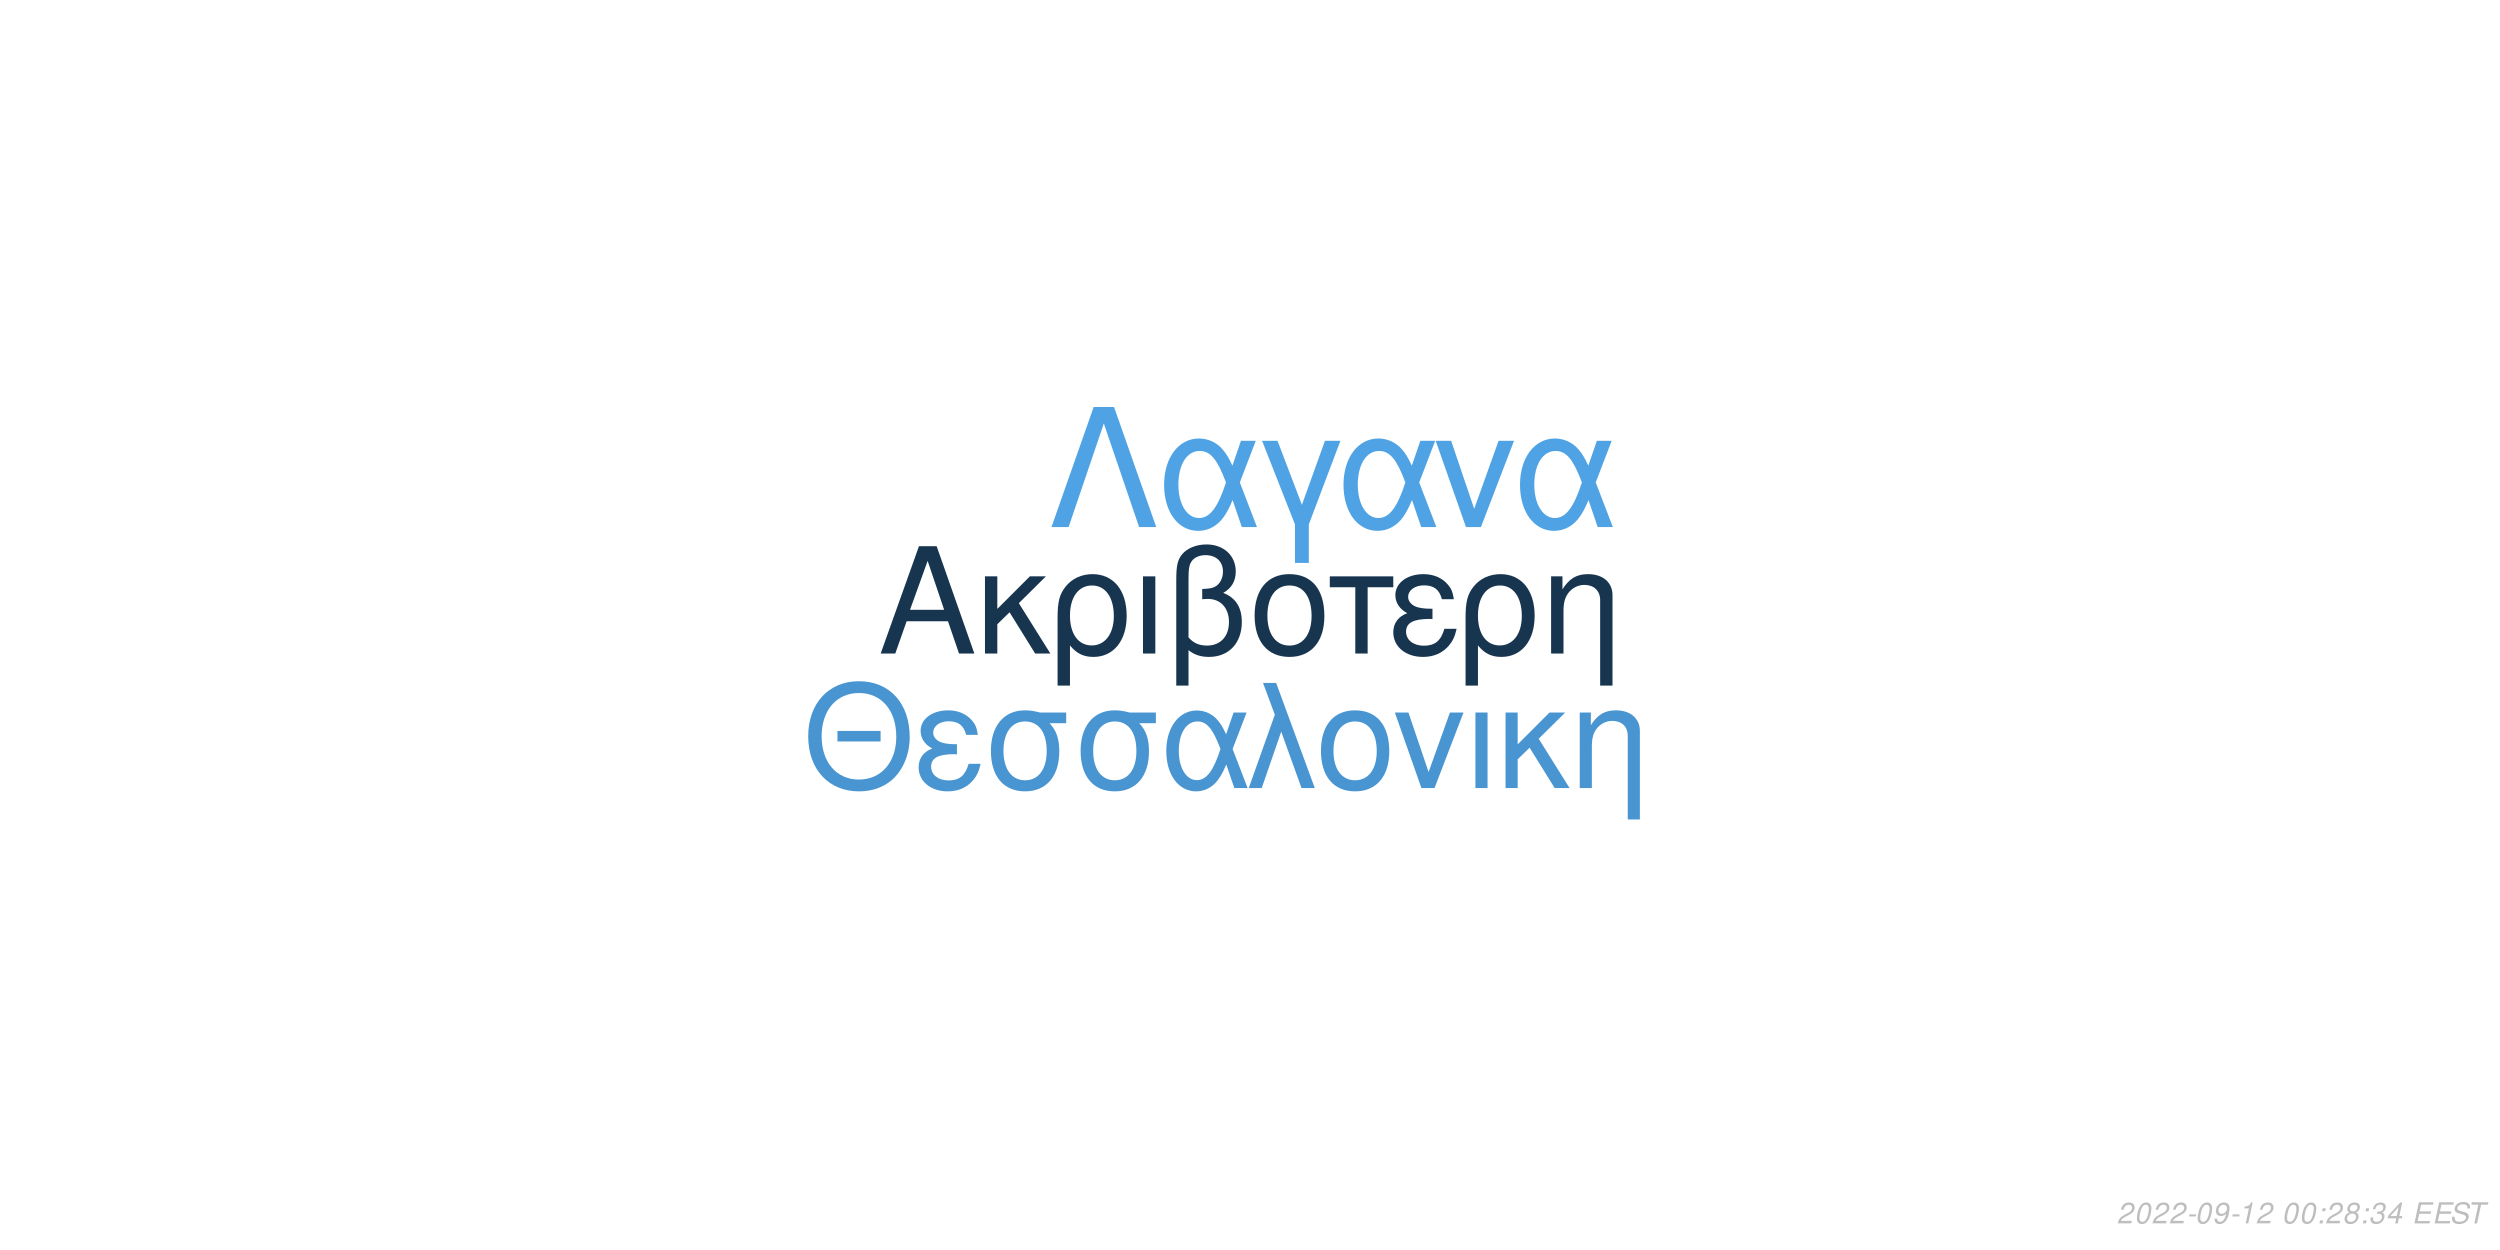
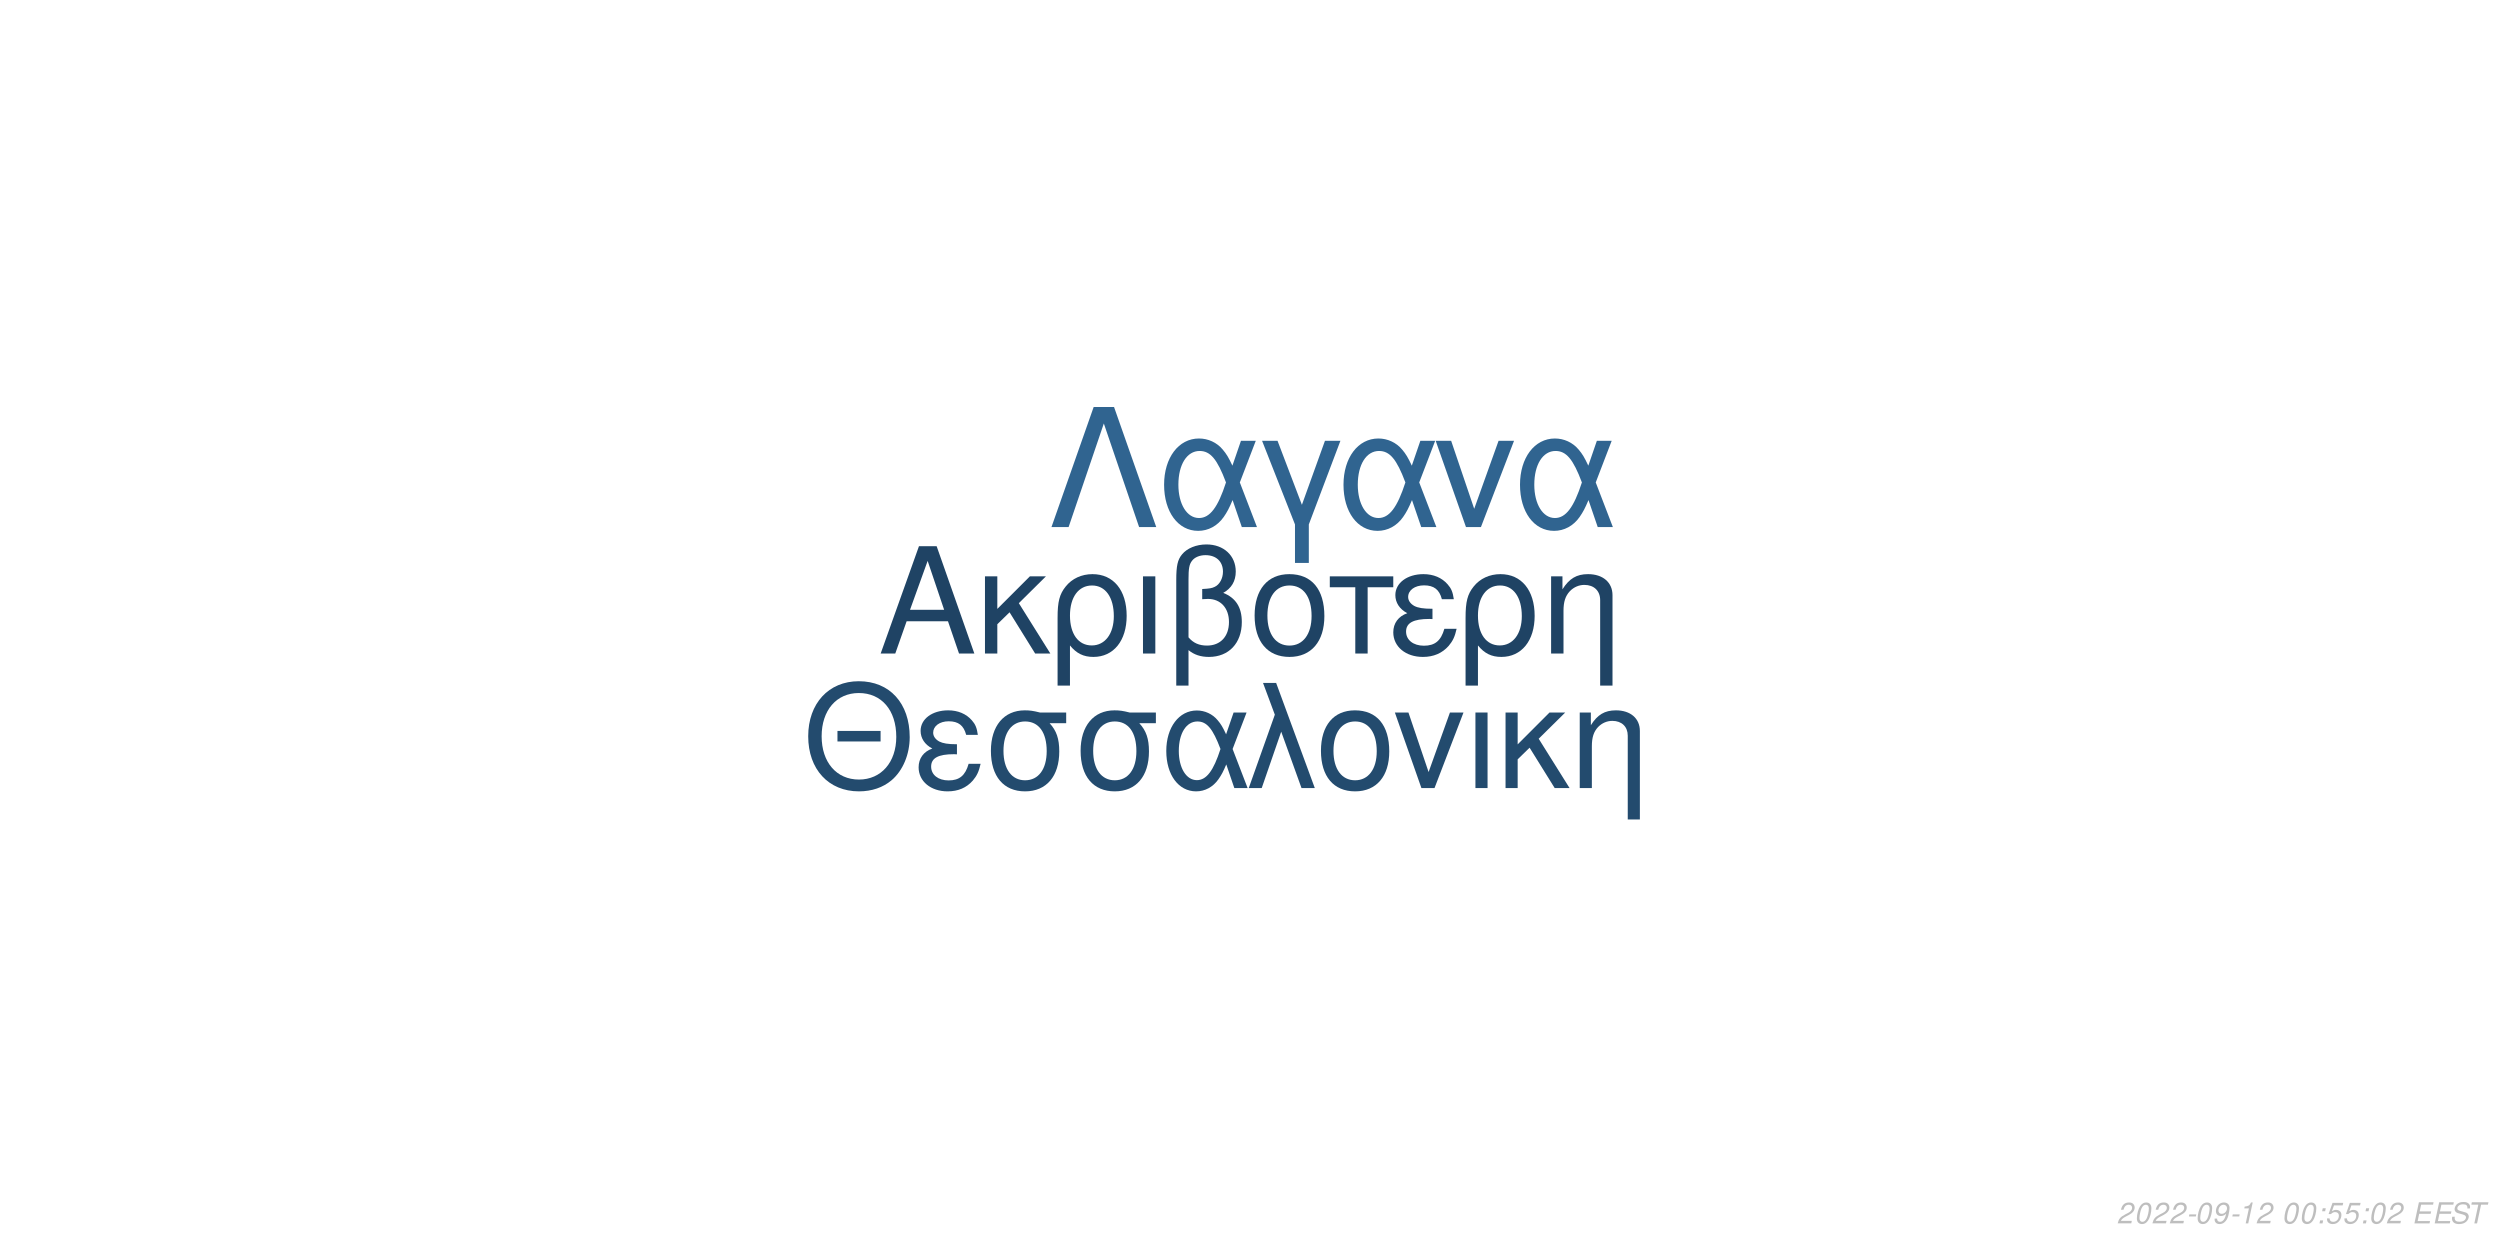
<svg xmlns="http://www.w3.org/2000/svg" xmlns:xlink="http://www.w3.org/1999/xlink" width="864pt" height="432pt" viewBox="0 0 864 432" version="1.1">
  <defs>
    <g>
      <symbol overflow="visible" id="glyph0-0">
        <path style="stroke:none;" d="" />
      </symbol>
      <symbol overflow="visible" id="glyph0-1">
        <path style="stroke:none;" d="M 24.125 -11.141 L 27.938 0 L 33.234 0 L 20.203 -37.094 L 14.094 -37.094 L 0.859 0 L 5.906 0 L 9.828 -11.141 Z M 22.797 -15.109 L 11 -15.109 L 17.094 -32.016 Z M 22.797 -15.109 " />
      </symbol>
      <symbol overflow="visible" id="glyph0-2">
        <path style="stroke:none;" d="M 7.172 -15.422 L 7.172 -26.672 L 2.906 -26.672 L 2.906 0 L 7.172 0 L 7.172 -10.125 L 11.406 -14.25 L 20.25 0 L 25.5 0 L 14.609 -17.406 L 23.969 -26.672 L 18.422 -26.672 Z M 7.172 -15.422 " />
      </symbol>
      <symbol overflow="visible" id="glyph0-3">
        <path style="stroke:none;" d="M 3 11.094 L 7.281 11.094 L 7.281 -2.797 C 9.516 -0.047 11.953 1.172 15.375 1.172 C 22.344 1.172 26.875 -4.422 26.875 -13.031 C 26.875 -21.891 22.297 -27.438 15.062 -27.438 C 11.297 -27.438 7.984 -25.906 5.797 -23.156 C 3.672 -20.516 3 -17.969 3 -12.359 Z M 14.906 -23.516 C 19.547 -23.516 22.438 -19.438 22.438 -12.922 C 22.438 -6.812 19.391 -2.797 14.812 -2.797 C 10.172 -2.797 7.281 -6.766 7.281 -13.125 C 7.281 -19.484 10.234 -23.516 14.906 -23.516 Z M 14.906 -23.516 " />
      </symbol>
      <symbol overflow="visible" id="glyph0-4">
        <path style="stroke:none;" d="M 3.516 0 L 7.781 0 L 7.781 -26.672 L 3.516 -26.672 Z M 3.516 0 " />
      </symbol>
      <symbol overflow="visible" id="glyph0-5">
        <path style="stroke:none;" d="M 4.016 11.094 L 8.25 11.094 L 8.25 -1.172 C 10.172 0.406 12.422 1.172 15.312 1.172 C 22.188 1.172 26.672 -3.609 26.672 -10.891 C 26.672 -15.984 24.578 -19.234 20.25 -20.969 C 23.109 -22.547 24.578 -25.031 24.578 -28.344 C 24.578 -33.844 20.406 -37.703 14.453 -37.703 C 10.938 -37.703 7.734 -36.391 6 -34.25 C 4.484 -32.422 4.016 -30.328 4.016 -25.391 Z M 8.25 -25.656 C 8.25 -29.359 8.5 -30.844 9.469 -32.062 C 10.375 -33.281 12.156 -34 14.094 -34 C 17.812 -34 20.156 -31.812 20.156 -28.297 C 20.156 -25.953 18.984 -23.812 17.297 -23.047 C 16.281 -22.547 15.469 -22.438 12.984 -22.297 L 12.984 -18.781 C 13.734 -18.828 14.344 -18.875 14.969 -18.875 C 19.344 -18.875 22.234 -15.719 22.234 -10.891 C 22.234 -5.906 19.281 -2.75 14.656 -2.75 C 11.953 -2.75 9.922 -3.609 8.25 -5.594 Z M 8.25 -25.656 " />
      </symbol>
      <symbol overflow="visible" id="glyph0-6">
        <path style="stroke:none;" d="M 14.094 -27.438 C 6.562 -27.438 2.094 -22.094 2.094 -13.125 C 2.094 -4.125 6.562 1.172 14.141 1.172 C 21.672 1.172 26.203 -4.172 26.203 -12.922 C 26.203 -22.188 21.828 -27.438 14.094 -27.438 Z M 14.141 -23.516 C 18.938 -23.516 21.781 -19.594 21.781 -12.984 C 21.781 -6.672 18.828 -2.75 14.141 -2.75 C 9.422 -2.75 6.516 -6.672 6.516 -13.125 C 6.516 -19.594 9.422 -23.516 14.141 -23.516 Z M 14.141 -23.516 " />
      </symbol>
      <symbol overflow="visible" id="glyph0-7">
        <path style="stroke:none;" d="M 7.891 0 L 12.156 0 L 12.156 -22.906 L 21.016 -22.906 L 21.016 -26.672 L -0.922 -26.672 L -0.922 -22.906 L 7.891 -22.906 Z M 7.891 0 " />
      </symbol>
      <symbol overflow="visible" id="glyph0-8">
        <path style="stroke:none;" d="M 14.562 -15.469 C 11.344 -15.469 9.562 -15.781 8.297 -16.438 C 6.922 -17.203 6.156 -18.328 6.156 -19.547 C 6.156 -21.891 8.453 -23.562 11.656 -23.562 C 15.062 -23.562 16.953 -22.094 17.812 -18.781 L 21.938 -18.781 C 21.578 -21.266 21.062 -22.5 19.797 -23.922 C 17.812 -26.203 14.906 -27.438 11.453 -27.438 C 5.797 -27.438 1.734 -24.375 1.734 -20.203 C 1.734 -17.609 3.156 -15.375 5.859 -13.938 C 2.797 -12.875 1.016 -10.484 1.016 -7.328 C 1.016 -2.391 5.297 1.172 11.25 1.172 C 14.969 1.172 17.906 -0.109 20.156 -2.641 C 21.578 -4.328 22.297 -5.797 22.906 -8.547 L 18.672 -8.547 C 17.5 -4.422 15.422 -2.703 11.609 -2.703 C 7.938 -2.703 5.438 -4.688 5.438 -7.578 C 5.438 -10.578 7.938 -11.953 13.484 -11.953 C 13.641 -11.953 14.094 -11.953 14.562 -11.906 Z M 14.562 -15.469 " />
      </symbol>
      <symbol overflow="visible" id="glyph0-9">
        <path style="stroke:none;" d="M 3.562 -26.672 L 3.562 0 L 7.844 0 L 7.844 -14.703 C 7.844 -17.906 8.5 -19.891 10.031 -21.531 C 11.406 -22.953 13.188 -23.719 15.062 -23.719 C 18.375 -23.719 20.516 -21.672 20.516 -18.469 L 20.516 11.094 L 24.781 11.094 L 24.781 -20.156 C 24.781 -24.578 21.469 -27.438 16.328 -27.438 C 12.359 -27.438 9.828 -25.906 7.484 -22.188 L 7.484 -26.672 Z M 3.562 -26.672 " />
      </symbol>
      <symbol overflow="visible" id="glyph1-0">
        <path style="stroke:none;" d="" />
      </symbol>
      <symbol overflow="visible" id="glyph1-1">
        <path style="stroke:none;" d="M 26.859 -19.734 L 11.953 -19.734 L 11.953 -16.094 L 26.859 -16.094 Z M 19.328 -36.922 C 8.922 -36.922 1.844 -29.25 1.844 -17.891 C 1.844 -6.484 8.875 1.141 19.391 1.141 C 23.812 1.141 27.703 -0.203 30.641 -2.688 C 34.578 -6.031 36.922 -11.656 36.922 -17.594 C 36.922 -29.297 30 -36.922 19.328 -36.922 Z M 19.328 -32.844 C 27.203 -32.844 32.281 -26.906 32.281 -17.688 C 32.281 -8.922 27.062 -2.938 19.391 -2.938 C 11.609 -2.938 6.484 -8.922 6.484 -17.891 C 6.484 -26.859 11.609 -32.844 19.328 -32.844 Z M 19.328 -32.844 " />
      </symbol>
      <symbol overflow="visible" id="glyph1-2">
        <path style="stroke:none;" d="M 14.25 -15.141 C 11.109 -15.141 9.375 -15.453 8.125 -16.094 C 6.781 -16.844 6.031 -17.938 6.031 -19.141 C 6.031 -21.422 8.266 -23.078 11.406 -23.078 C 14.75 -23.078 16.594 -21.625 17.438 -18.391 L 21.469 -18.391 C 21.125 -20.828 20.625 -22.031 19.391 -23.422 C 17.438 -25.656 14.594 -26.859 11.219 -26.859 C 5.688 -26.859 1.688 -23.875 1.688 -19.781 C 1.688 -17.234 3.094 -15.047 5.734 -13.656 C 2.734 -12.609 1 -10.266 1 -7.172 C 1 -2.344 5.188 1.141 11.016 1.141 C 14.656 1.141 17.547 -0.094 19.734 -2.594 C 21.125 -4.234 21.828 -5.688 22.422 -8.375 L 18.281 -8.375 C 17.141 -4.328 15.094 -2.641 11.359 -2.641 C 7.766 -2.641 5.328 -4.578 5.328 -7.422 C 5.328 -10.359 7.766 -11.703 13.203 -11.703 C 13.359 -11.703 13.797 -11.703 14.25 -11.656 Z M 14.25 -15.141 " />
      </symbol>
      <symbol overflow="visible" id="glyph1-3">
        <path style="stroke:none;" d="M 29 -26.109 L 19.938 -26.109 C 17.594 -26.703 16.438 -26.859 14.703 -26.859 C 7.469 -26.859 2.984 -21.469 2.984 -12.859 C 2.984 -4.031 7.375 1.141 14.797 1.141 C 22.172 1.141 26.609 -4.078 26.609 -12.656 C 26.609 -17.047 25.656 -19.828 23.266 -22.422 L 29 -22.422 Z M 14.797 -23.016 C 19.531 -23.016 22.266 -19.234 22.266 -12.75 C 22.266 -6.531 19.438 -2.688 14.797 -2.688 C 10.172 -2.688 7.328 -6.531 7.328 -12.859 C 7.328 -19.188 10.172 -23.016 14.797 -23.016 Z M 14.797 -23.016 " />
      </symbol>
      <symbol overflow="visible" id="glyph1-4">
        <path style="stroke:none;" d="M 29.344 -26.109 L 24.859 -26.109 L 22.266 -18.578 C 21.125 -21.031 20.484 -22.125 19.328 -23.469 C 17.547 -25.609 14.906 -26.812 12.156 -26.812 C 5.984 -26.812 1.594 -20.984 1.594 -12.812 C 1.594 -4.578 5.828 1.141 11.906 1.141 C 14.953 1.141 17.734 -0.344 19.625 -3.047 C 20.672 -4.531 21.281 -5.688 22.328 -8.172 L 25.109 0 L 29.703 0 L 24.516 -13.5 Z M 20.328 -13.5 C 17.891 -5.922 15.453 -2.734 12.156 -2.734 C 8.516 -2.734 5.922 -6.922 5.922 -12.812 C 5.922 -18.938 8.516 -23.016 12.359 -23.016 C 15.594 -23.016 17.688 -20.531 20.328 -13.5 Z M 20.328 -13.5 " />
      </symbol>
      <symbol overflow="visible" id="glyph1-5">
        <path style="stroke:none;" d="M 1.094 0 L 5.578 0 L 12.312 -19.484 L 19.328 0 L 23.922 0 L 10.562 -36.328 L 6.031 -36.328 L 10.109 -25.359 Z M 1.094 0 " />
      </symbol>
      <symbol overflow="visible" id="glyph1-6">
        <path style="stroke:none;" d="M 13.797 -26.859 C 6.422 -26.859 2.047 -21.625 2.047 -12.859 C 2.047 -4.031 6.422 1.141 13.859 1.141 C 21.234 1.141 25.656 -4.078 25.656 -12.656 C 25.656 -21.719 21.375 -26.859 13.797 -26.859 Z M 13.859 -23.016 C 18.531 -23.016 21.328 -19.188 21.328 -12.703 C 21.328 -6.531 18.438 -2.688 13.859 -2.688 C 9.219 -2.688 6.375 -6.531 6.375 -12.859 C 6.375 -19.188 9.219 -23.016 13.859 -23.016 Z M 13.859 -23.016 " />
      </symbol>
      <symbol overflow="visible" id="glyph1-7">
        <path style="stroke:none;" d="M 14.297 0 L 24.312 -26.109 L 19.625 -26.109 L 12.25 -5.531 L 5.281 -26.109 L 0.594 -26.109 L 9.766 0 Z M 14.297 0 " />
      </symbol>
      <symbol overflow="visible" id="glyph1-8">
        <path style="stroke:none;" d="M 3.438 0 L 7.625 0 L 7.625 -26.109 L 3.438 -26.109 Z M 3.438 0 " />
      </symbol>
      <symbol overflow="visible" id="glyph1-9">
        <path style="stroke:none;" d="M 7.031 -15.094 L 7.031 -26.109 L 2.844 -26.109 L 2.844 0 L 7.031 0 L 7.031 -9.922 L 11.156 -13.953 L 19.828 0 L 24.969 0 L 14.297 -17.047 L 23.469 -26.109 L 18.031 -26.109 Z M 7.031 -15.094 " />
      </symbol>
      <symbol overflow="visible" id="glyph1-10">
        <path style="stroke:none;" d="M 3.484 -26.109 L 3.484 0 L 7.672 0 L 7.672 -14.406 C 7.672 -17.547 8.328 -19.484 9.812 -21.078 C 11.156 -22.469 12.906 -23.219 14.75 -23.219 C 17.984 -23.219 20.078 -21.234 20.078 -18.094 L 20.078 10.859 L 24.266 10.859 L 24.266 -19.734 C 24.266 -24.062 21.031 -26.859 16 -26.859 C 12.109 -26.859 9.609 -25.359 7.328 -21.719 L 7.328 -26.109 Z M 3.484 -26.109 " />
      </symbol>
      <symbol overflow="visible" id="glyph2-0">
        <path style="stroke:none;" d="" />
      </symbol>
      <symbol overflow="visible" id="glyph2-1">
        <path style="stroke:none;" d="M 22.531 -41.484 L 15.484 -41.484 L 0.906 0 L 6.828 0 L 19 -35.797 L 31.188 0 L 37.109 0 Z M 22.531 -41.484 " />
      </symbol>
      <symbol overflow="visible" id="glyph2-2">
        <path style="stroke:none;" d="M 33.516 -29.812 L 28.391 -29.812 L 25.438 -21.219 C 24.125 -24.016 23.391 -25.266 22.078 -26.797 C 20.031 -29.25 17.016 -30.609 13.891 -30.609 C 6.828 -30.609 1.828 -23.953 1.828 -14.625 C 1.828 -5.234 6.656 1.312 13.594 1.312 C 17.078 1.312 20.266 -0.391 22.422 -3.469 C 23.609 -5.172 24.297 -6.484 25.5 -9.328 L 28.688 0 L 33.922 0 L 28 -15.422 Z M 23.219 -15.422 C 20.422 -6.766 17.641 -3.125 13.891 -3.125 C 9.734 -3.125 6.766 -7.906 6.766 -14.625 C 6.766 -21.625 9.734 -26.297 14.109 -26.297 C 17.812 -26.297 20.203 -23.453 23.219 -15.422 Z M 23.219 -15.422 " />
      </symbol>
      <symbol overflow="visible" id="glyph2-3">
        <path style="stroke:none;" d="M 12.062 12.406 L 16.844 12.406 L 16.844 -0.906 L 27.766 -29.812 L 22.422 -29.812 L 14.453 -7.688 L 6.031 -29.812 L 0.688 -29.812 L 12.062 -0.906 Z M 12.062 12.406 " />
      </symbol>
      <symbol overflow="visible" id="glyph2-4">
        <path style="stroke:none;" d="M 16.328 0 L 27.766 -29.812 L 22.422 -29.812 L 14 -6.312 L 6.031 -29.812 L 0.688 -29.812 L 11.156 0 Z M 16.328 0 " />
      </symbol>
      <symbol overflow="visible" id="glyph3-0">
        <path style="stroke:none;" d="" />
      </symbol>
      <symbol overflow="visible" id="glyph3-1">
        <path style="stroke:none;" d="M 5.234 -0.875 L 1.469 -0.875 C 1.641 -1.375 2.203 -1.891 3.109 -2.344 L 4.234 -2.938 C 5.562 -3.625 6.219 -4.469 6.219 -5.484 C 6.219 -5.938 6.062 -6.359 5.797 -6.656 C 5.469 -7.047 4.984 -7.234 4.312 -7.234 C 2.766 -7.234 1.891 -6.453 1.484 -4.734 L 2.375 -4.734 C 2.484 -5.188 2.609 -5.484 2.797 -5.75 C 3.094 -6.203 3.609 -6.453 4.188 -6.453 C 4.891 -6.453 5.344 -6.031 5.344 -5.375 C 5.344 -4.703 4.859 -4.094 4.016 -3.656 L 2.984 -3.125 C 1.234 -2.188 0.797 -1.656 0.344 -0.016 L 5.047 -0.016 Z M 5.234 -0.875 " />
      </symbol>
      <symbol overflow="visible" id="glyph3-2">
        <path style="stroke:none;" d="M 4.203 -7.234 C 3.375 -7.234 2.688 -6.812 2.125 -5.984 C 1.484 -5.047 0.984 -3.188 0.984 -1.734 C 0.984 -1.109 1.172 -0.562 1.484 -0.266 C 1.797 0.047 2.281 0.234 2.766 0.234 C 3.625 0.234 4.281 -0.156 4.859 -1.016 C 5.516 -1.953 6 -3.797 6 -5.266 C 6 -6.5 5.328 -7.234 4.203 -7.234 Z M 4.094 -6.453 C 4.734 -6.453 5.125 -5.984 5.125 -5.156 C 5.125 -4.203 4.781 -2.625 4.406 -1.812 C 3.984 -0.938 3.516 -0.547 2.875 -0.547 C 2.25 -0.547 1.875 -1.031 1.875 -1.828 C 1.875 -2.797 2.203 -4.344 2.594 -5.203 C 2.984 -6.047 3.453 -6.453 4.094 -6.453 Z M 4.094 -6.453 " />
      </symbol>
      <symbol overflow="visible" id="glyph3-3">
        <path style="stroke:none;" d="M 3.516 -3.125 L 1.125 -3.125 L 0.969 -2.406 L 3.359 -2.406 Z M 3.516 -3.125 " />
      </symbol>
      <symbol overflow="visible" id="glyph3-4">
        <path style="stroke:none;" d="M 0.844 -1.656 C 0.844 -1.547 0.844 -1.438 0.844 -1.375 C 0.844 -0.406 1.531 0.234 2.578 0.234 C 3.203 0.234 3.766 0.016 4.297 -0.438 C 4.938 -1 5.312 -1.656 5.594 -2.719 C 5.844 -3.672 6.016 -4.766 6.016 -5.375 C 6.016 -5.844 5.844 -6.328 5.547 -6.656 C 5.203 -7.031 4.703 -7.234 4.062 -7.234 C 2.516 -7.234 1.297 -5.938 1.297 -4.266 C 1.297 -3.203 1.984 -2.547 3.047 -2.547 C 3.484 -2.547 3.953 -2.672 4.281 -2.891 C 4.406 -2.984 4.547 -3.078 4.828 -3.344 C 4.438 -1.484 3.703 -0.547 2.703 -0.547 C 2.109 -0.547 1.719 -0.938 1.719 -1.547 L 1.719 -1.656 Z M 3.953 -6.453 C 4.625 -6.453 5.141 -5.953 5.141 -5.281 C 5.141 -4.188 4.312 -3.312 3.297 -3.312 C 2.594 -3.312 2.172 -3.734 2.172 -4.453 C 2.172 -5.562 2.984 -6.453 3.953 -6.453 Z M 3.953 -6.453 " />
      </symbol>
      <symbol overflow="visible" id="glyph3-5">
        <path style="stroke:none;" d="M 3.703 -5.188 L 2.594 0 L 3.469 0 L 5.016 -7.234 L 4.438 -7.234 C 3.906 -6.156 3.688 -6.016 2.234 -5.812 L 2.109 -5.188 Z M 3.703 -5.188 " />
      </symbol>
      <symbol overflow="visible" id="glyph3-6">
        <path style="stroke:none;" d="" />
      </symbol>
      <symbol overflow="visible" id="glyph3-7">
        <path style="stroke:none;" d="M 2.359 -1.031 L 1.312 -1.031 L 1.094 0 L 2.141 0 Z M 3.266 -5.234 L 2.219 -5.234 L 2 -4.203 L 3.047 -4.203 Z M 3.266 -5.234 " />
      </symbol>
      <symbol overflow="visible" id="glyph3-8">
-         <path style="stroke:none;" d="M 4.766 -3.797 C 5.078 -3.969 5.234 -4.078 5.438 -4.234 C 5.812 -4.594 6.062 -5.172 6.062 -5.734 C 6.062 -6.625 5.344 -7.234 4.266 -7.234 C 2.812 -7.234 1.703 -6.219 1.703 -4.875 C 1.703 -4.406 1.875 -4.125 2.359 -3.812 C 1.297 -3.312 0.75 -2.516 0.75 -1.469 C 0.75 -0.438 1.547 0.234 2.812 0.234 C 3.656 0.234 4.359 -0.094 4.938 -0.734 C 5.359 -1.234 5.609 -1.859 5.609 -2.438 C 5.609 -3.047 5.312 -3.516 4.766 -3.797 Z M 4.109 -6.453 C 4.797 -6.453 5.188 -6.125 5.188 -5.578 C 5.188 -5.266 5.062 -4.922 4.859 -4.672 C 4.562 -4.312 4.188 -4.156 3.656 -4.156 C 2.984 -4.156 2.594 -4.453 2.594 -4.984 C 2.594 -5.859 3.203 -6.453 4.109 -6.453 Z M 3.453 -3.406 C 4.234 -3.406 4.734 -2.984 4.734 -2.312 C 4.734 -1.312 3.922 -0.547 2.875 -0.547 C 2.125 -0.547 1.625 -0.969 1.625 -1.625 C 1.625 -2.609 2.438 -3.406 3.453 -3.406 Z M 3.453 -3.406 " />
+         <path style="stroke:none;" d="M 6.297 -7.094 L 2.594 -7.094 L 1.234 -3.234 L 2.047 -3.234 C 2.656 -3.766 2.938 -3.906 3.531 -3.906 C 4.328 -3.906 4.797 -3.453 4.797 -2.688 C 4.797 -1.438 3.969 -0.547 2.828 -0.547 C 2.031 -0.547 1.609 -0.938 1.578 -1.734 L 0.703 -1.734 L 0.703 -1.516 C 0.703 -0.938 0.844 -0.547 1.188 -0.266 C 1.562 0.062 2.078 0.234 2.703 0.234 C 3.656 0.234 4.391 -0.156 4.984 -0.922 C 5.422 -1.5 5.672 -2.234 5.672 -2.953 C 5.672 -4 4.938 -4.672 3.812 -4.672 C 3.328 -4.672 2.906 -4.547 2.406 -4.234 L 3.109 -6.219 L 6.109 -6.219 Z M 6.297 -7.094 " />
      </symbol>
      <symbol overflow="visible" id="glyph3-9">
-         <path style="stroke:none;" d="M 2.922 -3.312 C 3.125 -3.344 3.234 -3.344 3.375 -3.344 C 4.203 -3.344 4.688 -3 4.688 -2.406 C 4.688 -1.312 3.906 -0.547 2.781 -0.547 C 2.047 -0.547 1.594 -0.938 1.594 -1.562 C 1.594 -1.719 1.609 -1.844 1.656 -2.094 L 0.766 -2.094 C 0.734 -1.797 0.719 -1.641 0.719 -1.469 C 0.719 -0.375 1.406 0.234 2.641 0.234 C 3.547 0.234 4.297 -0.078 4.812 -0.656 C 5.266 -1.156 5.562 -1.875 5.562 -2.547 C 5.562 -3.125 5.344 -3.453 4.797 -3.734 C 5.641 -4.234 6.016 -4.844 6.016 -5.734 C 6.016 -6.656 5.312 -7.234 4.203 -7.234 C 3.375 -7.234 2.672 -6.938 2.188 -6.375 C 1.891 -6.031 1.703 -5.641 1.516 -4.906 L 2.391 -4.906 C 2.5 -5.359 2.594 -5.594 2.734 -5.812 C 3.047 -6.234 3.516 -6.453 4.078 -6.453 C 4.734 -6.453 5.141 -6.125 5.141 -5.578 C 5.141 -5.188 5.016 -4.797 4.797 -4.547 C 4.516 -4.234 4 -4.062 3.266 -4.062 L 3.078 -4.062 Z M 2.922 -3.312 " />
+         <path style="stroke:none;" d="M 2.547 -3.312 L 6.5 -3.312 L 6.688 -4.141 L 2.719 -4.141 L 3.219 -6.469 L 7.344 -6.469 L 7.516 -7.297 L 2.453 -7.297 L 0.906 0 L 6.125 0 L 6.297 -0.812 L 2.016 -0.812 Z M 2.547 -3.312 " />
      </symbol>
      <symbol overflow="visible" id="glyph3-10">
-         <path style="stroke:none;" d="M 3.625 -1.75 L 3.266 0 L 4.141 0 L 4.516 -1.75 L 5.562 -1.75 L 5.734 -2.531 L 4.688 -2.531 L 5.688 -7.234 L 5.016 -7.234 L 0.844 -2.672 L 0.641 -1.75 Z M 3.797 -2.531 L 1.594 -2.531 L 4.469 -5.703 Z M 3.797 -2.531 " />
+         <path style="stroke:none;" d="M 7.062 -5.156 C 7.125 -5.438 7.141 -5.562 7.141 -5.703 C 7.141 -6.156 6.938 -6.594 6.594 -6.891 C 6.188 -7.25 5.656 -7.406 4.875 -7.406 C 3.844 -7.406 3.047 -7.125 2.5 -6.562 C 2.094 -6.141 1.781 -5.438 1.781 -4.922 C 1.781 -4.297 2.219 -3.766 2.891 -3.562 L 4.594 -3.094 C 5.406 -2.859 5.734 -2.578 5.734 -2.094 C 5.734 -1.781 5.547 -1.406 5.266 -1.141 C 4.844 -0.766 4.266 -0.578 3.453 -0.578 C 2.328 -0.578 1.812 -0.984 1.812 -1.906 C 1.812 -2.047 1.812 -2.125 1.844 -2.312 L 0.984 -2.312 C 0.906 -2.062 0.891 -1.906 0.891 -1.688 C 0.891 -0.484 1.797 0.234 3.297 0.234 C 4.359 0.234 5.234 -0.062 5.812 -0.609 C 6.344 -1.078 6.688 -1.797 6.688 -2.375 C 6.688 -2.641 6.609 -2.906 6.453 -3.156 C 6.234 -3.5 5.938 -3.703 5.469 -3.828 L 3.75 -4.312 C 2.984 -4.547 2.734 -4.734 2.734 -5.188 C 2.734 -5.547 2.875 -5.844 3.188 -6.109 C 3.547 -6.438 4.031 -6.594 4.703 -6.594 C 5.266 -6.594 5.688 -6.484 5.906 -6.297 C 6.094 -6.125 6.219 -5.797 6.219 -5.516 C 6.219 -5.422 6.203 -5.344 6.188 -5.156 Z M 7.062 -5.156 " />
      </symbol>
      <symbol overflow="visible" id="glyph3-11">
-         <path style="stroke:none;" d="M 2.547 -3.312 L 6.5 -3.312 L 6.688 -4.141 L 2.719 -4.141 L 3.219 -6.469 L 7.344 -6.469 L 7.516 -7.297 L 2.453 -7.297 L 0.906 0 L 6.125 0 L 6.297 -0.812 L 2.016 -0.812 Z M 2.547 -3.312 " />
-       </symbol>
-       <symbol overflow="visible" id="glyph3-12">
-         <path style="stroke:none;" d="M 7.062 -5.156 C 7.125 -5.438 7.141 -5.562 7.141 -5.703 C 7.141 -6.156 6.938 -6.594 6.594 -6.891 C 6.188 -7.25 5.656 -7.406 4.875 -7.406 C 3.844 -7.406 3.047 -7.125 2.5 -6.562 C 2.094 -6.141 1.781 -5.438 1.781 -4.922 C 1.781 -4.297 2.219 -3.766 2.891 -3.562 L 4.594 -3.094 C 5.406 -2.859 5.734 -2.578 5.734 -2.094 C 5.734 -1.781 5.547 -1.406 5.266 -1.141 C 4.844 -0.766 4.266 -0.578 3.453 -0.578 C 2.328 -0.578 1.812 -0.984 1.812 -1.906 C 1.812 -2.047 1.812 -2.125 1.844 -2.312 L 0.984 -2.312 C 0.906 -2.062 0.891 -1.906 0.891 -1.688 C 0.891 -0.484 1.797 0.234 3.297 0.234 C 4.359 0.234 5.234 -0.062 5.812 -0.609 C 6.344 -1.078 6.688 -1.797 6.688 -2.375 C 6.688 -2.641 6.609 -2.906 6.453 -3.156 C 6.234 -3.5 5.938 -3.703 5.469 -3.828 L 3.75 -4.312 C 2.984 -4.547 2.734 -4.734 2.734 -5.188 C 2.734 -5.547 2.875 -5.844 3.188 -6.109 C 3.547 -6.438 4.031 -6.594 4.703 -6.594 C 5.266 -6.594 5.688 -6.484 5.906 -6.297 C 6.094 -6.125 6.219 -5.797 6.219 -5.516 C 6.219 -5.422 6.203 -5.344 6.188 -5.156 Z M 7.062 -5.156 " />
-       </symbol>
-       <symbol overflow="visible" id="glyph3-13">
        <path style="stroke:none;" d="M 4.938 -6.469 L 7.312 -6.469 L 7.484 -7.297 L 1.75 -7.297 L 1.578 -6.469 L 3.984 -6.469 L 2.609 0 L 3.547 0 Z M 4.938 -6.469 " />
      </symbol>
    </g>
  </defs>
  <g id="surface1">
    <rect x="0" y="0" width="864" height="432" style="fill:rgb(100%,100%,100%);fill-opacity:1;stroke:none;" />
-     <g style="fill:rgb(9.412%,20.784%,31.373%);fill-opacity:1;">
+     <g style="fill:rgb(12.157%,26.275%,39.216%);fill-opacity:1;">
      <use xlink:href="#glyph0-1" x="303.5" y="225.861" />
      <use xlink:href="#glyph0-2" x="337.5" y="225.861" />
      <use xlink:href="#glyph0-3" x="362.5" y="225.861" />
      <use xlink:href="#glyph0-4" x="391.5" y="225.861" />
      <use xlink:href="#glyph0-5" x="402.5" y="225.861" />
      <use xlink:href="#glyph0-6" x="431.5" y="225.861" />
      <use xlink:href="#glyph0-7" x="460.5" y="225.861" />
      <use xlink:href="#glyph0-8" x="480.5" y="225.861" />
      <use xlink:href="#glyph0-3" x="503.5" y="225.861" />
      <use xlink:href="#glyph0-9" x="532.5" y="225.861" />
    </g>
-     <g style="fill:rgb(28.235%,58.431%,81.961%);fill-opacity:1;">
+     <g style="fill:rgb(13.725%,29.412%,43.137%);fill-opacity:1;">
      <use xlink:href="#glyph1-1" x="277.473" y="272.354" />
      <use xlink:href="#glyph1-2" x="316.473" y="272.354" />
      <use xlink:href="#glyph1-3" x="339.473" y="272.354" />
      <use xlink:href="#glyph1-3" x="370.473" y="272.354" />
      <use xlink:href="#glyph1-4" x="401.473" y="272.354" />
      <use xlink:href="#glyph1-5" x="430.473" y="272.354" />
      <use xlink:href="#glyph1-6" x="454.473" y="272.354" />
      <use xlink:href="#glyph1-7" x="481.473" y="272.354" />
      <use xlink:href="#glyph1-8" x="506.473" y="272.354" />
      <use xlink:href="#glyph1-9" x="517.473" y="272.354" />
      <use xlink:href="#glyph1-10" x="542.473" y="272.354" />
    </g>
-     <g style="fill:rgb(30.98%,63.922%,89.412%);fill-opacity:1;">
+     <g style="fill:rgb(18.824%,39.216%,56.471%);fill-opacity:1;">
      <use xlink:href="#glyph2-1" x="362.484" y="182.152" />
      <use xlink:href="#glyph2-2" x="400.484" y="182.152" />
      <use xlink:href="#glyph2-3" x="435.484" y="182.152" />
      <use xlink:href="#glyph2-2" x="462.484" y="182.152" />
      <use xlink:href="#glyph2-4" x="495.484" y="182.152" />
      <use xlink:href="#glyph2-2" x="523.484" y="182.152" />
    </g>
    <g style="fill:rgb(74.51%,74.51%,74.51%);fill-opacity:1;">
      <use xlink:href="#glyph3-1" x="731.52" y="422.81" />
      <use xlink:href="#glyph3-2" x="737.52" y="422.81" />
      <use xlink:href="#glyph3-1" x="743.52" y="422.81" />
      <use xlink:href="#glyph3-1" x="749.52" y="422.81" />
      <use xlink:href="#glyph3-3" x="755.52" y="422.81" />
      <use xlink:href="#glyph3-2" x="758.52" y="422.81" />
      <use xlink:href="#glyph3-4" x="764.52" y="422.81" />
      <use xlink:href="#glyph3-3" x="770.52" y="422.81" />
      <use xlink:href="#glyph3-5" x="773.52" y="422.81" />
      <use xlink:href="#glyph3-1" x="779.52" y="422.81" />
      <use xlink:href="#glyph3-6" x="785.52" y="422.81" />
      <use xlink:href="#glyph3-2" x="788.52" y="422.81" />
      <use xlink:href="#glyph3-2" x="794.52" y="422.81" />
      <use xlink:href="#glyph3-7" x="800.52" y="422.81" />
-       <use xlink:href="#glyph3-1" x="803.52" y="422.81" />
+       <use xlink:href="#glyph3-8" x="803.52" y="422.81" />
      <use xlink:href="#glyph3-8" x="809.52" y="422.81" />
      <use xlink:href="#glyph3-7" x="815.52" y="422.81" />
-       <use xlink:href="#glyph3-9" x="818.52" y="422.81" />
-       <use xlink:href="#glyph3-10" x="824.52" y="422.81" />
+       <use xlink:href="#glyph3-2" x="818.52" y="422.81" />
+       <use xlink:href="#glyph3-1" x="824.52" y="422.81" />
      <use xlink:href="#glyph3-6" x="830.52" y="422.81" />
-       <use xlink:href="#glyph3-11" x="833.52" y="422.81" />
-       <use xlink:href="#glyph3-11" x="840.52" y="422.81" />
-       <use xlink:href="#glyph3-12" x="846.52" y="422.81" />
-       <use xlink:href="#glyph3-13" x="852.52" y="422.81" />
+       <use xlink:href="#glyph3-9" x="833.52" y="422.81" />
+       <use xlink:href="#glyph3-9" x="840.52" y="422.81" />
+       <use xlink:href="#glyph3-10" x="846.52" y="422.81" />
+       <use xlink:href="#glyph3-11" x="852.52" y="422.81" />
    </g>
  </g>
</svg>
